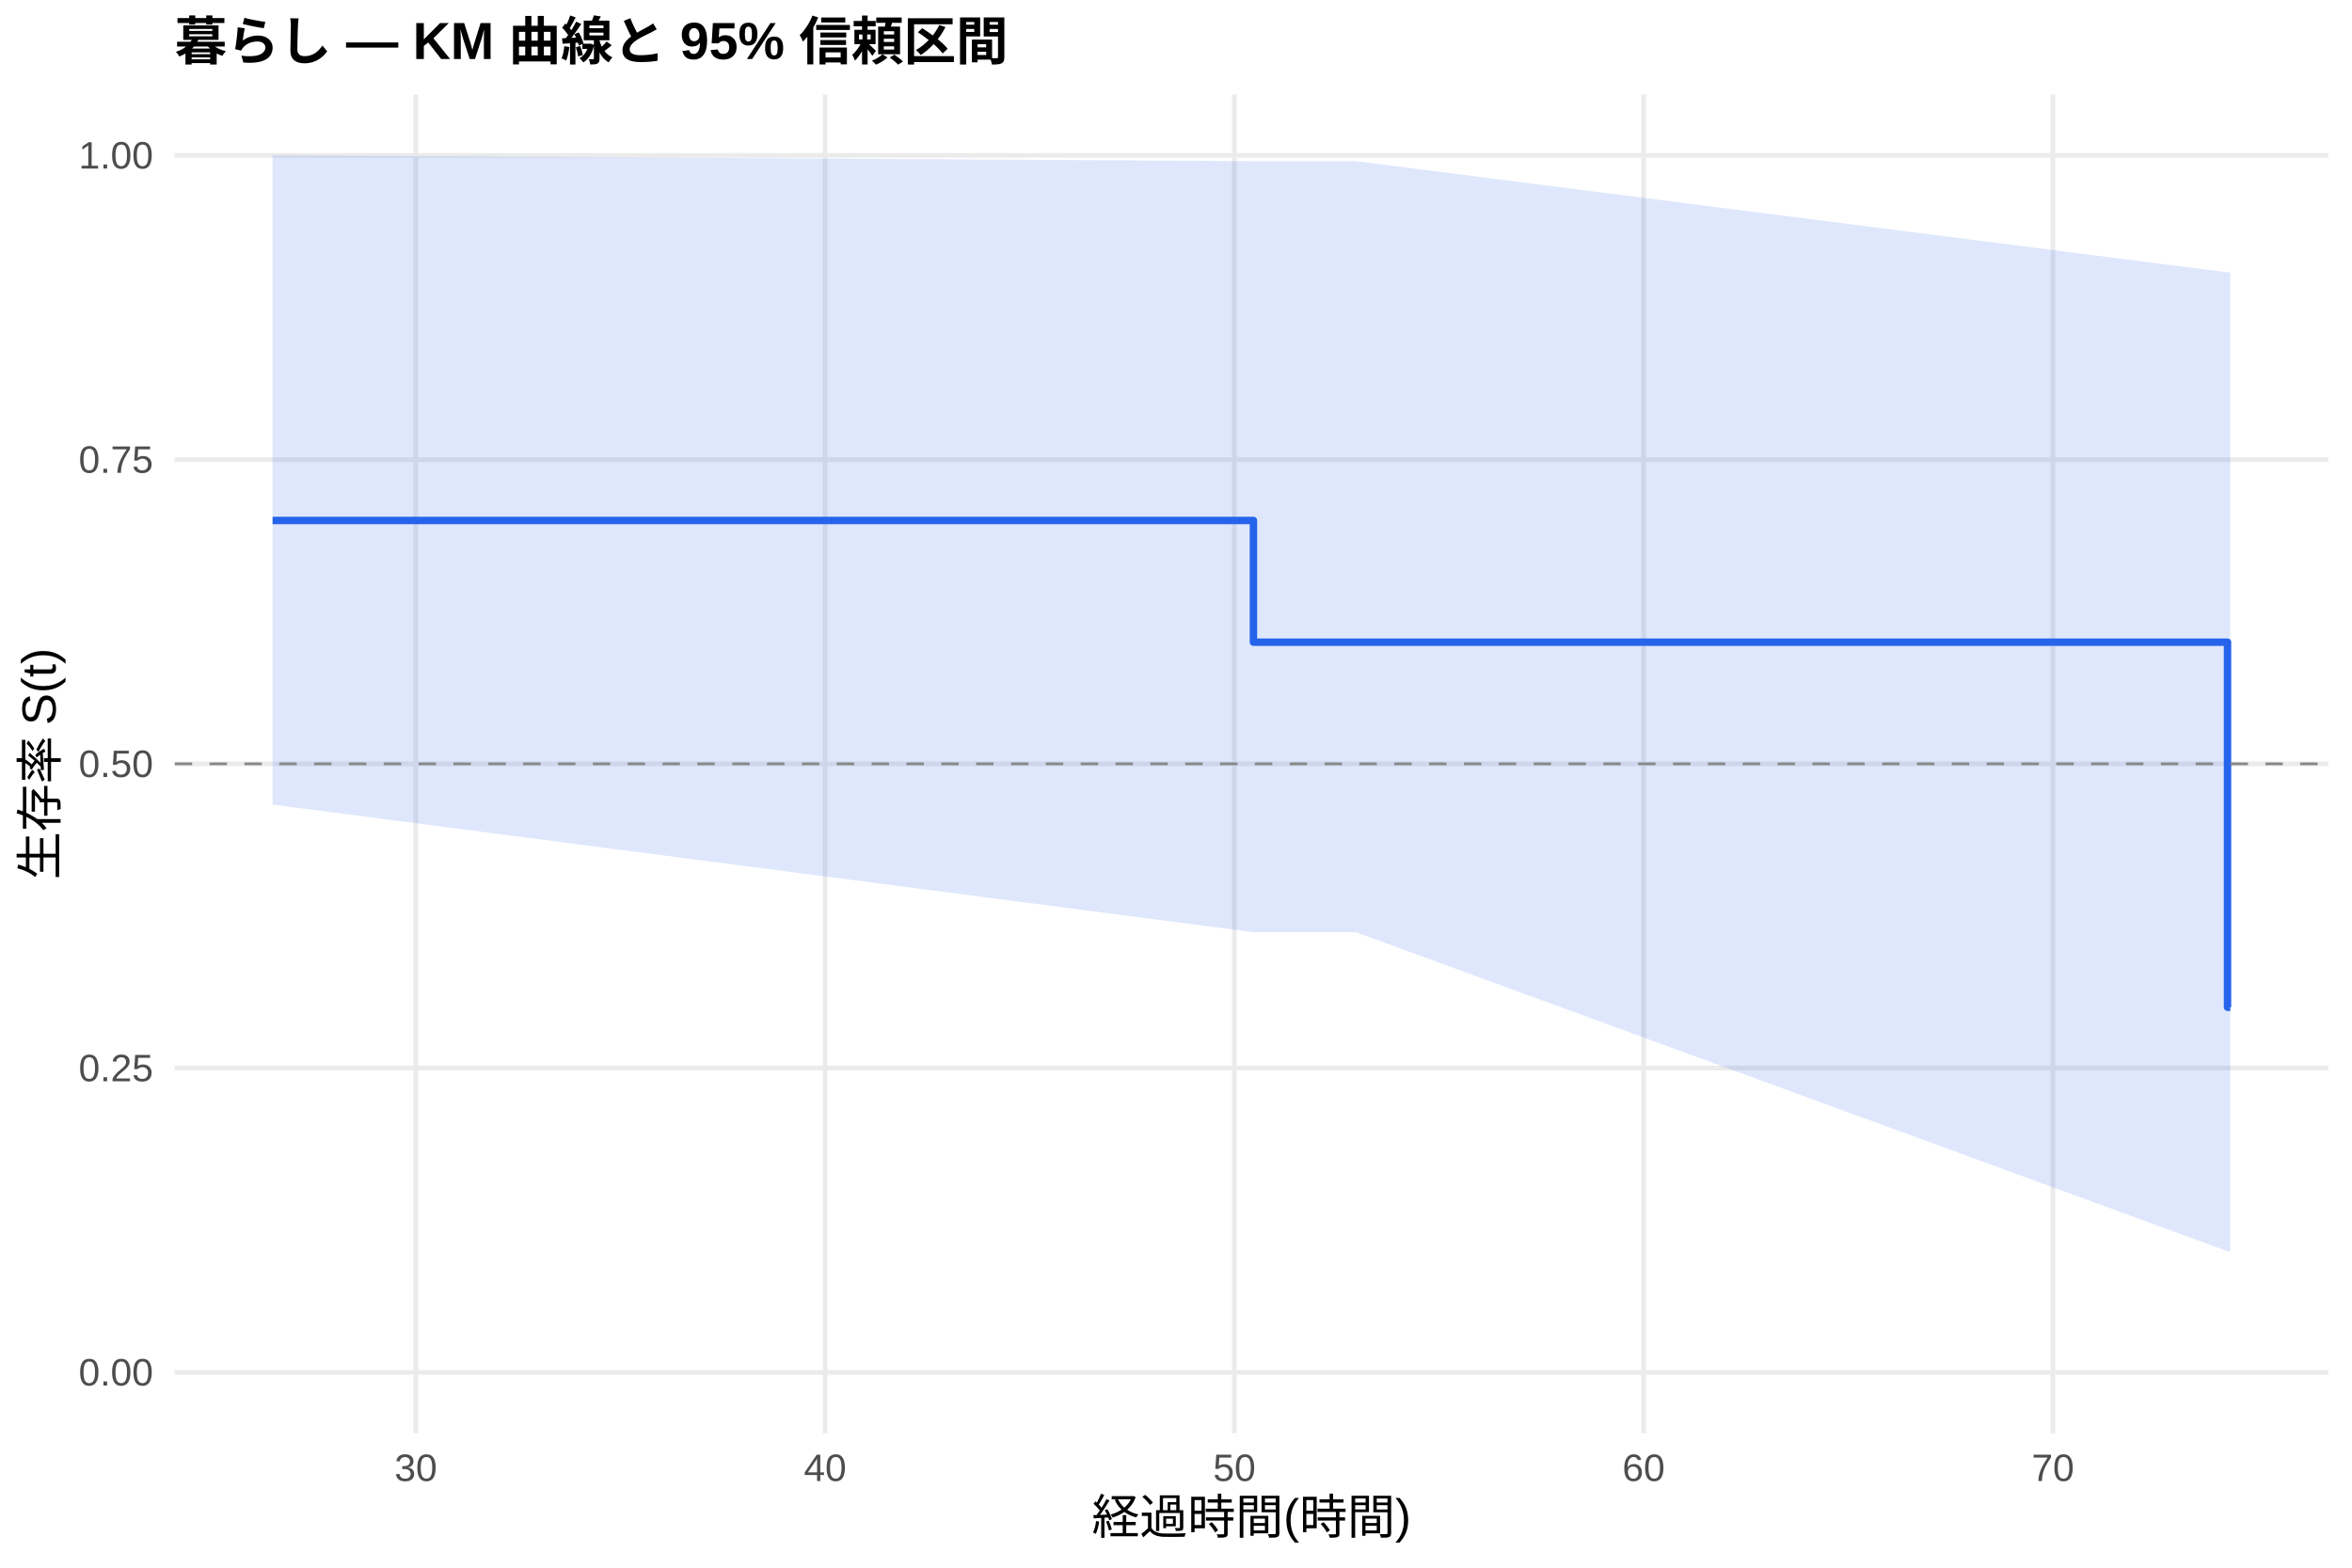
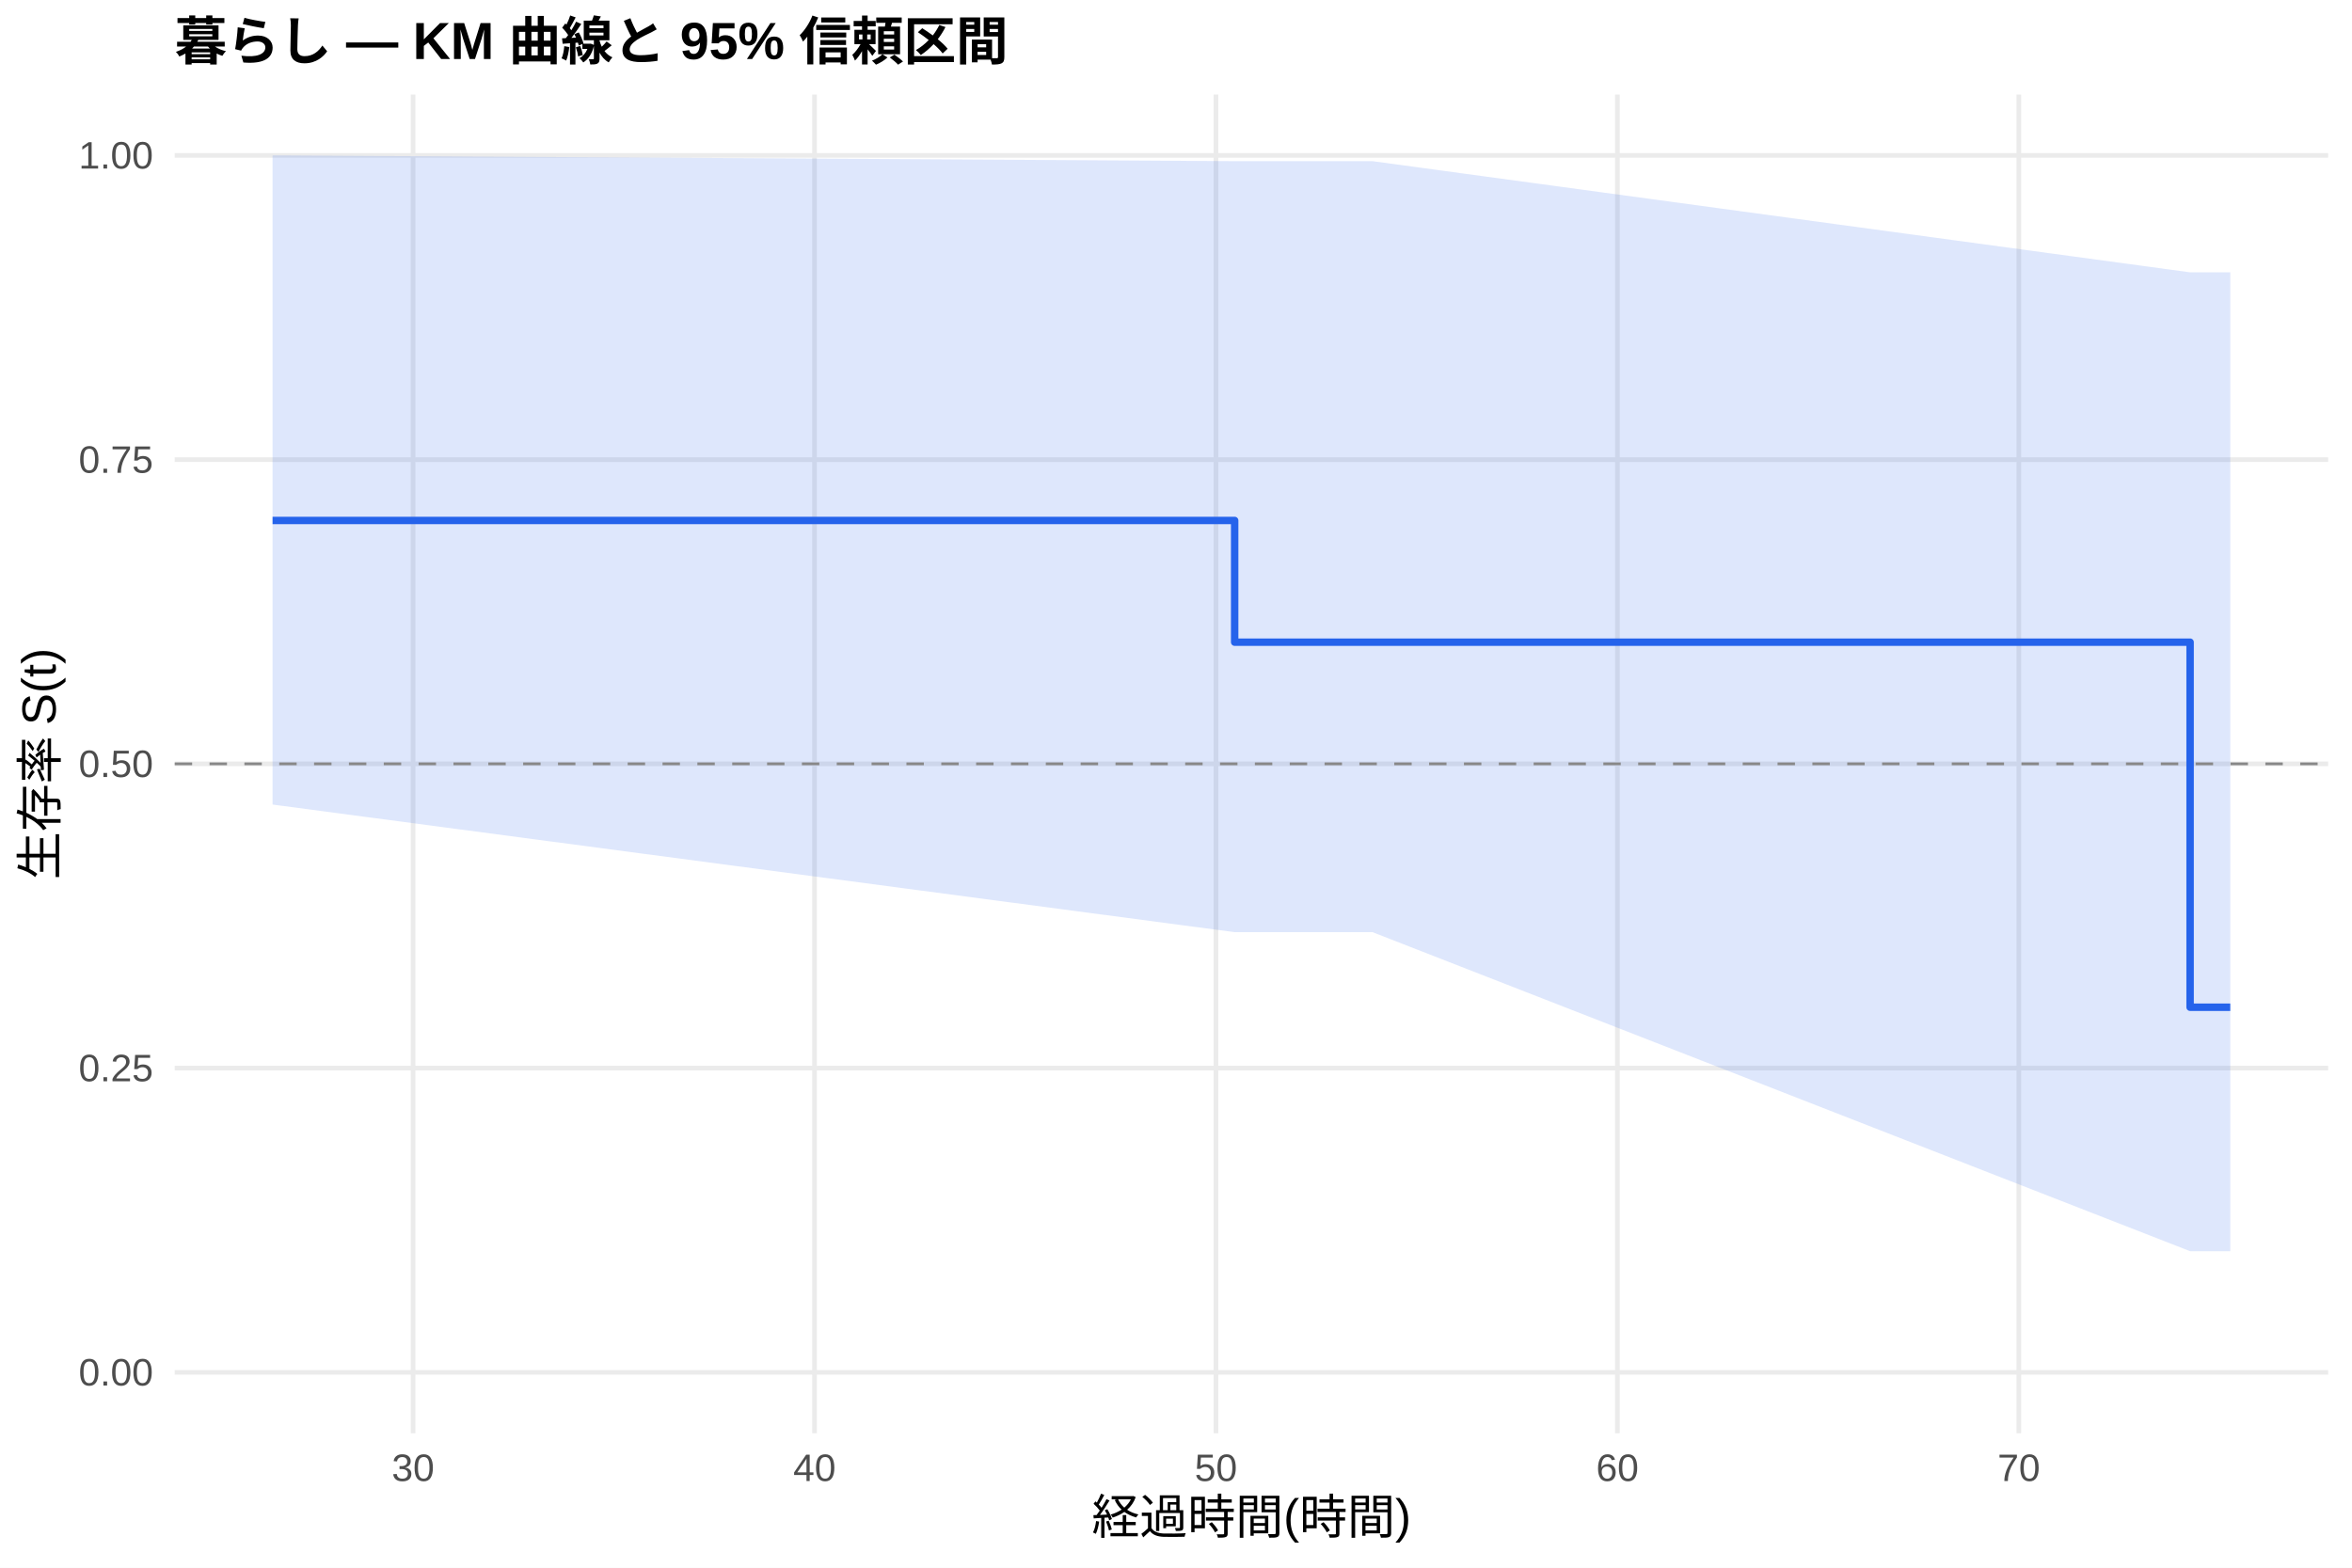
<svg xmlns="http://www.w3.org/2000/svg" width="540.00pt" height="360.00pt" viewBox="0 0 540.00 360.00">
  <g class="svglite">
    <defs>
      <style type="text/css">
    .svglite line, .svglite polyline, .svglite polygon, .svglite path, .svglite rect, .svglite circle {
      fill: none;
      stroke: #000000;
      stroke-linecap: round;
      stroke-linejoin: round;
      stroke-miterlimit: 10.00;
    }
    .svglite text {
      white-space: pre;
    }
    .svglite g.glyphgroup path {
      fill: inherit;
      stroke: none;
    }
  </style>
    </defs>
    <rect width="100%" height="100%" style="stroke: none; fill: #FFFFFF;" />
    <defs>
      <clipPath id="cpMC4wMHw1NDAuMDB8MC4wMHwzNjAuMDA=">
        <rect x="0.00" y="0.00" width="540.00" height="360.00" />
      </clipPath>
    </defs>
    <g clip-path="url(#cpMC4wMHw1NDAuMDB8MC4wMHwzNjAuMDA=)">
      <rect x="0" y="0.00" width="540.00" height="360.00" style="stroke-width: 1.07; stroke: none; fill: #FFFFFF;" />
    </g>
    <defs>
      <clipPath id="cpNDAuMTF8NTM0LjUyfDIxLjcxfDMyOS4xMg==">
        <rect x="40.11" y="21.71" width="494.41" height="307.41" />
      </clipPath>
    </defs>
    <g clip-path="url(#cpNDAuMTF8NTM0LjUyfDIxLjcxfDMyOS4xMg==)">
      <polyline points="40.11,315.14 534.52,315.14 " style="stroke-width: 1.07; stroke: #EBEBEB; stroke-linecap: butt;" />
      <polyline points="40.11,245.28 534.52,245.28 " style="stroke-width: 1.07; stroke: #EBEBEB; stroke-linecap: butt;" />
      <polyline points="40.11,175.41 534.52,175.41 " style="stroke-width: 1.07; stroke: #EBEBEB; stroke-linecap: butt;" />
      <polyline points="40.11,105.55 534.52,105.55 " style="stroke-width: 1.07; stroke: #EBEBEB; stroke-linecap: butt;" />
      <polyline points="40.11,35.68 534.52,35.68 " style="stroke-width: 1.07; stroke: #EBEBEB; stroke-linecap: butt;" />
-       <polyline points="95.47,329.12 95.47,21.71 " style="stroke-width: 1.07; stroke: #EBEBEB; stroke-linecap: butt;" />
-       <polyline points="189.44,329.12 189.44,21.71 " style="stroke-width: 1.07; stroke: #EBEBEB; stroke-linecap: butt;" />
-       <polyline points="283.40,329.12 283.40,21.71 " style="stroke-width: 1.07; stroke: #EBEBEB; stroke-linecap: butt;" />
-       <polyline points="377.36,329.12 377.36,21.71 " style="stroke-width: 1.07; stroke: #EBEBEB; stroke-linecap: butt;" />
-       <polyline points="471.33,329.12 471.33,21.71 " style="stroke-width: 1.07; stroke: #EBEBEB; stroke-linecap: butt;" />
-       <polygon points="62.58,35.68 287.78,37.01 297.34,37.01 311.28,37.01 511.42,62.54 512.05,62.54 512.05,287.32 511.42,287.32 311.28,214.06 297.34,214.06 287.78,214.06 62.58,184.76 " style="stroke-width: 0.00; stroke: none; stroke-linecap: butt; fill: #2563EB; fill-opacity: 0.15;" />
-       <polyline points="62.58,35.68 287.78,37.01 297.34,37.01 311.28,37.01 511.42,62.54 512.05,62.54 " style="stroke-width: 1.07; stroke: none; stroke-linecap: butt;" />
-       <polyline points="512.05,287.32 511.42,287.32 311.28,214.06 297.34,214.06 287.78,214.06 62.58,184.76 " style="stroke-width: 1.07; stroke: none; stroke-linecap: butt;" />
-       <polyline points="62.58,119.52 287.78,119.52 287.78,147.47 297.34,147.47 297.34,147.47 311.28,147.47 311.28,147.47 511.42,147.47 511.42,231.30 512.05,231.30 512.05,231.30 " style="stroke-width: 1.71; stroke: #2563EB; stroke-linecap: butt;" />
+       <polyline points="94.84,329.12 94.84,21.71 " style="stroke-width: 1.07; stroke: #EBEBEB; stroke-linecap: butt;" />
+       <polyline points="187.01,329.12 187.01,21.71 " style="stroke-width: 1.07; stroke: #EBEBEB; stroke-linecap: butt;" />
+       <polyline points="279.17,329.12 279.17,21.71 " style="stroke-width: 1.07; stroke: #EBEBEB; stroke-linecap: butt;" />
+       <polyline points="371.34,329.12 371.34,21.71 " style="stroke-width: 1.07; stroke: #EBEBEB; stroke-linecap: butt;" />
+       <polyline points="463.51,329.12 463.51,21.71 " style="stroke-width: 1.07; stroke: #EBEBEB; stroke-linecap: butt;" />
+       <polygon points="62.58,35.68 283.47,37.01 301.45,37.01 315.12,37.01 502.83,62.54 512.05,62.54 512.05,287.32 502.83,287.32 315.12,214.06 301.45,214.06 283.47,214.06 62.58,184.76 " style="stroke-width: 0.00; stroke: none; stroke-linecap: butt; fill: #2563EB; fill-opacity: 0.15;" />
+       <polyline points="62.58,35.68 283.47,37.01 301.45,37.01 315.12,37.01 502.83,62.54 512.05,62.54 " style="stroke-width: 1.07; stroke: none; stroke-linecap: butt;" />
+       <polyline points="512.05,287.32 502.83,287.32 315.12,214.06 301.45,214.06 283.47,214.06 62.58,184.76 " style="stroke-width: 1.07; stroke: none; stroke-linecap: butt;" />
+       <polyline points="62.58,119.52 283.47,119.52 283.47,147.47 301.45,147.47 301.45,147.47 315.12,147.47 315.12,147.47 502.83,147.47 502.83,231.30 512.05,231.30 512.05,231.30 " style="stroke-width: 1.71; stroke: #2563EB; stroke-linecap: butt;" />
      <line x1="40.11" y1="175.41" x2="534.52" y2="175.41" style="stroke-width: 0.64; stroke: #888888; stroke-dasharray: 4.00,4.00; stroke-linecap: butt;" />
    </g>
    <g clip-path="url(#cpMC4wMHw1NDAuMDB8MC4wMHwzNjAuMDA=)">
      <text x="35.18" y="318.17" text-anchor="end" style="font-size: 8.80px;fill: #4D4D4D; font-family: &quot;Liberation Sans&quot;;" textLength="17.11px" lengthAdjust="spacingAndGlyphs">0.00</text>
      <text x="35.18" y="248.30" text-anchor="end" style="font-size: 8.80px;fill: #4D4D4D; font-family: &quot;Liberation Sans&quot;;" textLength="17.11px" lengthAdjust="spacingAndGlyphs">0.25</text>
      <text x="35.18" y="178.44" text-anchor="end" style="font-size: 8.80px;fill: #4D4D4D; font-family: &quot;Liberation Sans&quot;;" textLength="17.11px" lengthAdjust="spacingAndGlyphs">0.50</text>
      <text x="35.18" y="108.57" text-anchor="end" style="font-size: 8.80px;fill: #4D4D4D; font-family: &quot;Liberation Sans&quot;;" textLength="17.11px" lengthAdjust="spacingAndGlyphs">0.75</text>
      <text x="35.18" y="38.71" text-anchor="end" style="font-size: 8.80px;fill: #4D4D4D; font-family: &quot;Liberation Sans&quot;;" textLength="17.11px" lengthAdjust="spacingAndGlyphs">1.00</text>
-       <text x="95.47" y="340.10" text-anchor="middle" style="font-size: 8.80px;fill: #4D4D4D; font-family: &quot;Liberation Sans&quot;;" textLength="9.78px" lengthAdjust="spacingAndGlyphs">30</text>
-       <text x="189.44" y="340.10" text-anchor="middle" style="font-size: 8.80px;fill: #4D4D4D; font-family: &quot;Liberation Sans&quot;;" textLength="9.78px" lengthAdjust="spacingAndGlyphs">40</text>
-       <text x="283.40" y="340.10" text-anchor="middle" style="font-size: 8.80px;fill: #4D4D4D; font-family: &quot;Liberation Sans&quot;;" textLength="9.78px" lengthAdjust="spacingAndGlyphs">50</text>
-       <text x="377.36" y="340.10" text-anchor="middle" style="font-size: 8.80px;fill: #4D4D4D; font-family: &quot;Liberation Sans&quot;;" textLength="9.78px" lengthAdjust="spacingAndGlyphs">60</text>
-       <text x="471.33" y="340.10" text-anchor="middle" style="font-size: 8.80px;fill: #4D4D4D; font-family: &quot;Liberation Sans&quot;;" textLength="9.78px" lengthAdjust="spacingAndGlyphs">70</text>
+       <text x="94.84" y="340.10" text-anchor="middle" style="font-size: 8.80px;fill: #4D4D4D; font-family: &quot;Liberation Sans&quot;;" textLength="9.78px" lengthAdjust="spacingAndGlyphs">30</text>
+       <text x="187.01" y="340.10" text-anchor="middle" style="font-size: 8.80px;fill: #4D4D4D; font-family: &quot;Liberation Sans&quot;;" textLength="9.78px" lengthAdjust="spacingAndGlyphs">40</text>
+       <text x="279.17" y="340.10" text-anchor="middle" style="font-size: 8.80px;fill: #4D4D4D; font-family: &quot;Liberation Sans&quot;;" textLength="9.78px" lengthAdjust="spacingAndGlyphs">50</text>
+       <text x="371.34" y="340.10" text-anchor="middle" style="font-size: 8.80px;fill: #4D4D4D; font-family: &quot;Liberation Sans&quot;;" textLength="9.78px" lengthAdjust="spacingAndGlyphs">60</text>
+       <text x="463.51" y="340.10" text-anchor="middle" style="font-size: 8.80px;fill: #4D4D4D; font-family: &quot;Liberation Sans&quot;;" textLength="9.78px" lengthAdjust="spacingAndGlyphs">70</text>
      <text x="287.32" y="352.24" text-anchor="middle" style="font-size: 11.00px; font-family: &quot;Liberation Sans&quot;;" textLength="73.31px" lengthAdjust="spacingAndGlyphs">経過時間(時間)</text>
      <text transform="translate(13.05,175.41) rotate(-90)" text-anchor="middle" style="font-size: 11.00px; font-family: &quot;Liberation Sans&quot;;" textLength="53.78px" lengthAdjust="spacingAndGlyphs">生存率 S(t)</text>
      <text x="40.11" y="13.74" style="font-size: 12.00px; font-weight: bold; font-family: &quot;Liberation Sans&quot;;" textLength="191.33px" lengthAdjust="spacingAndGlyphs">暮らし — KM 曲線と 95% 信頼区間</text>
    </g>
  </g>
</svg>
